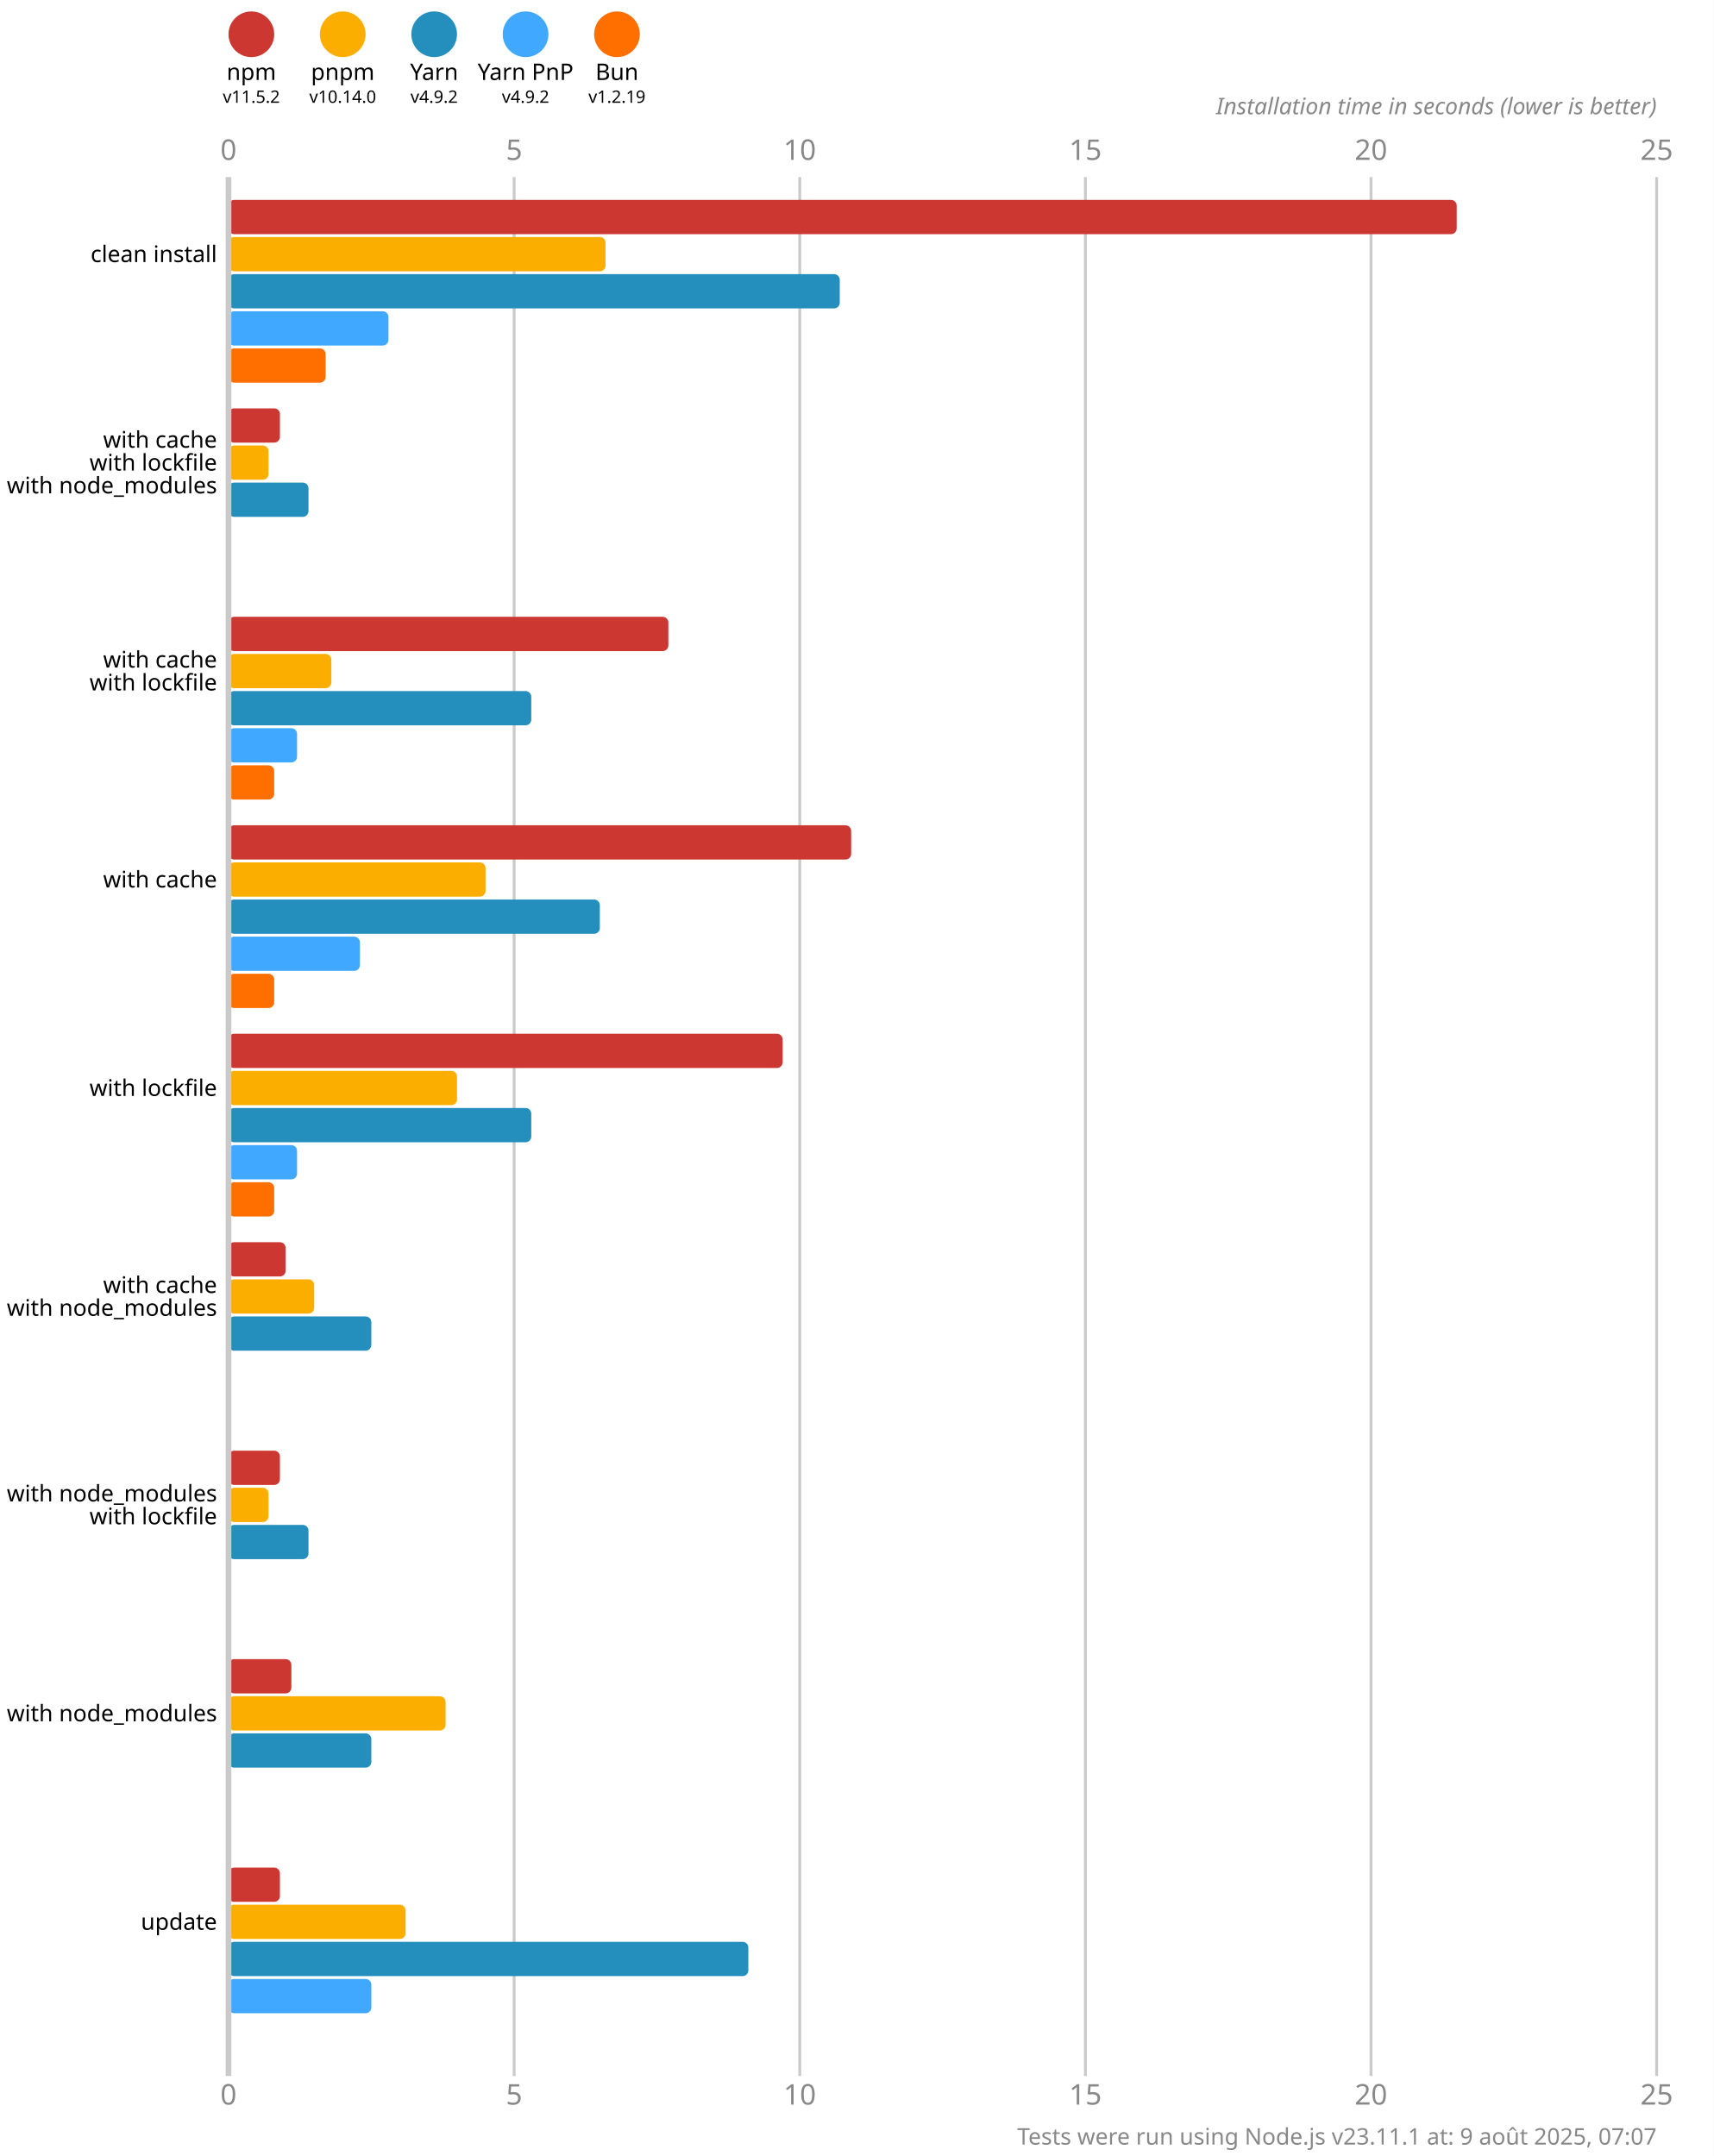
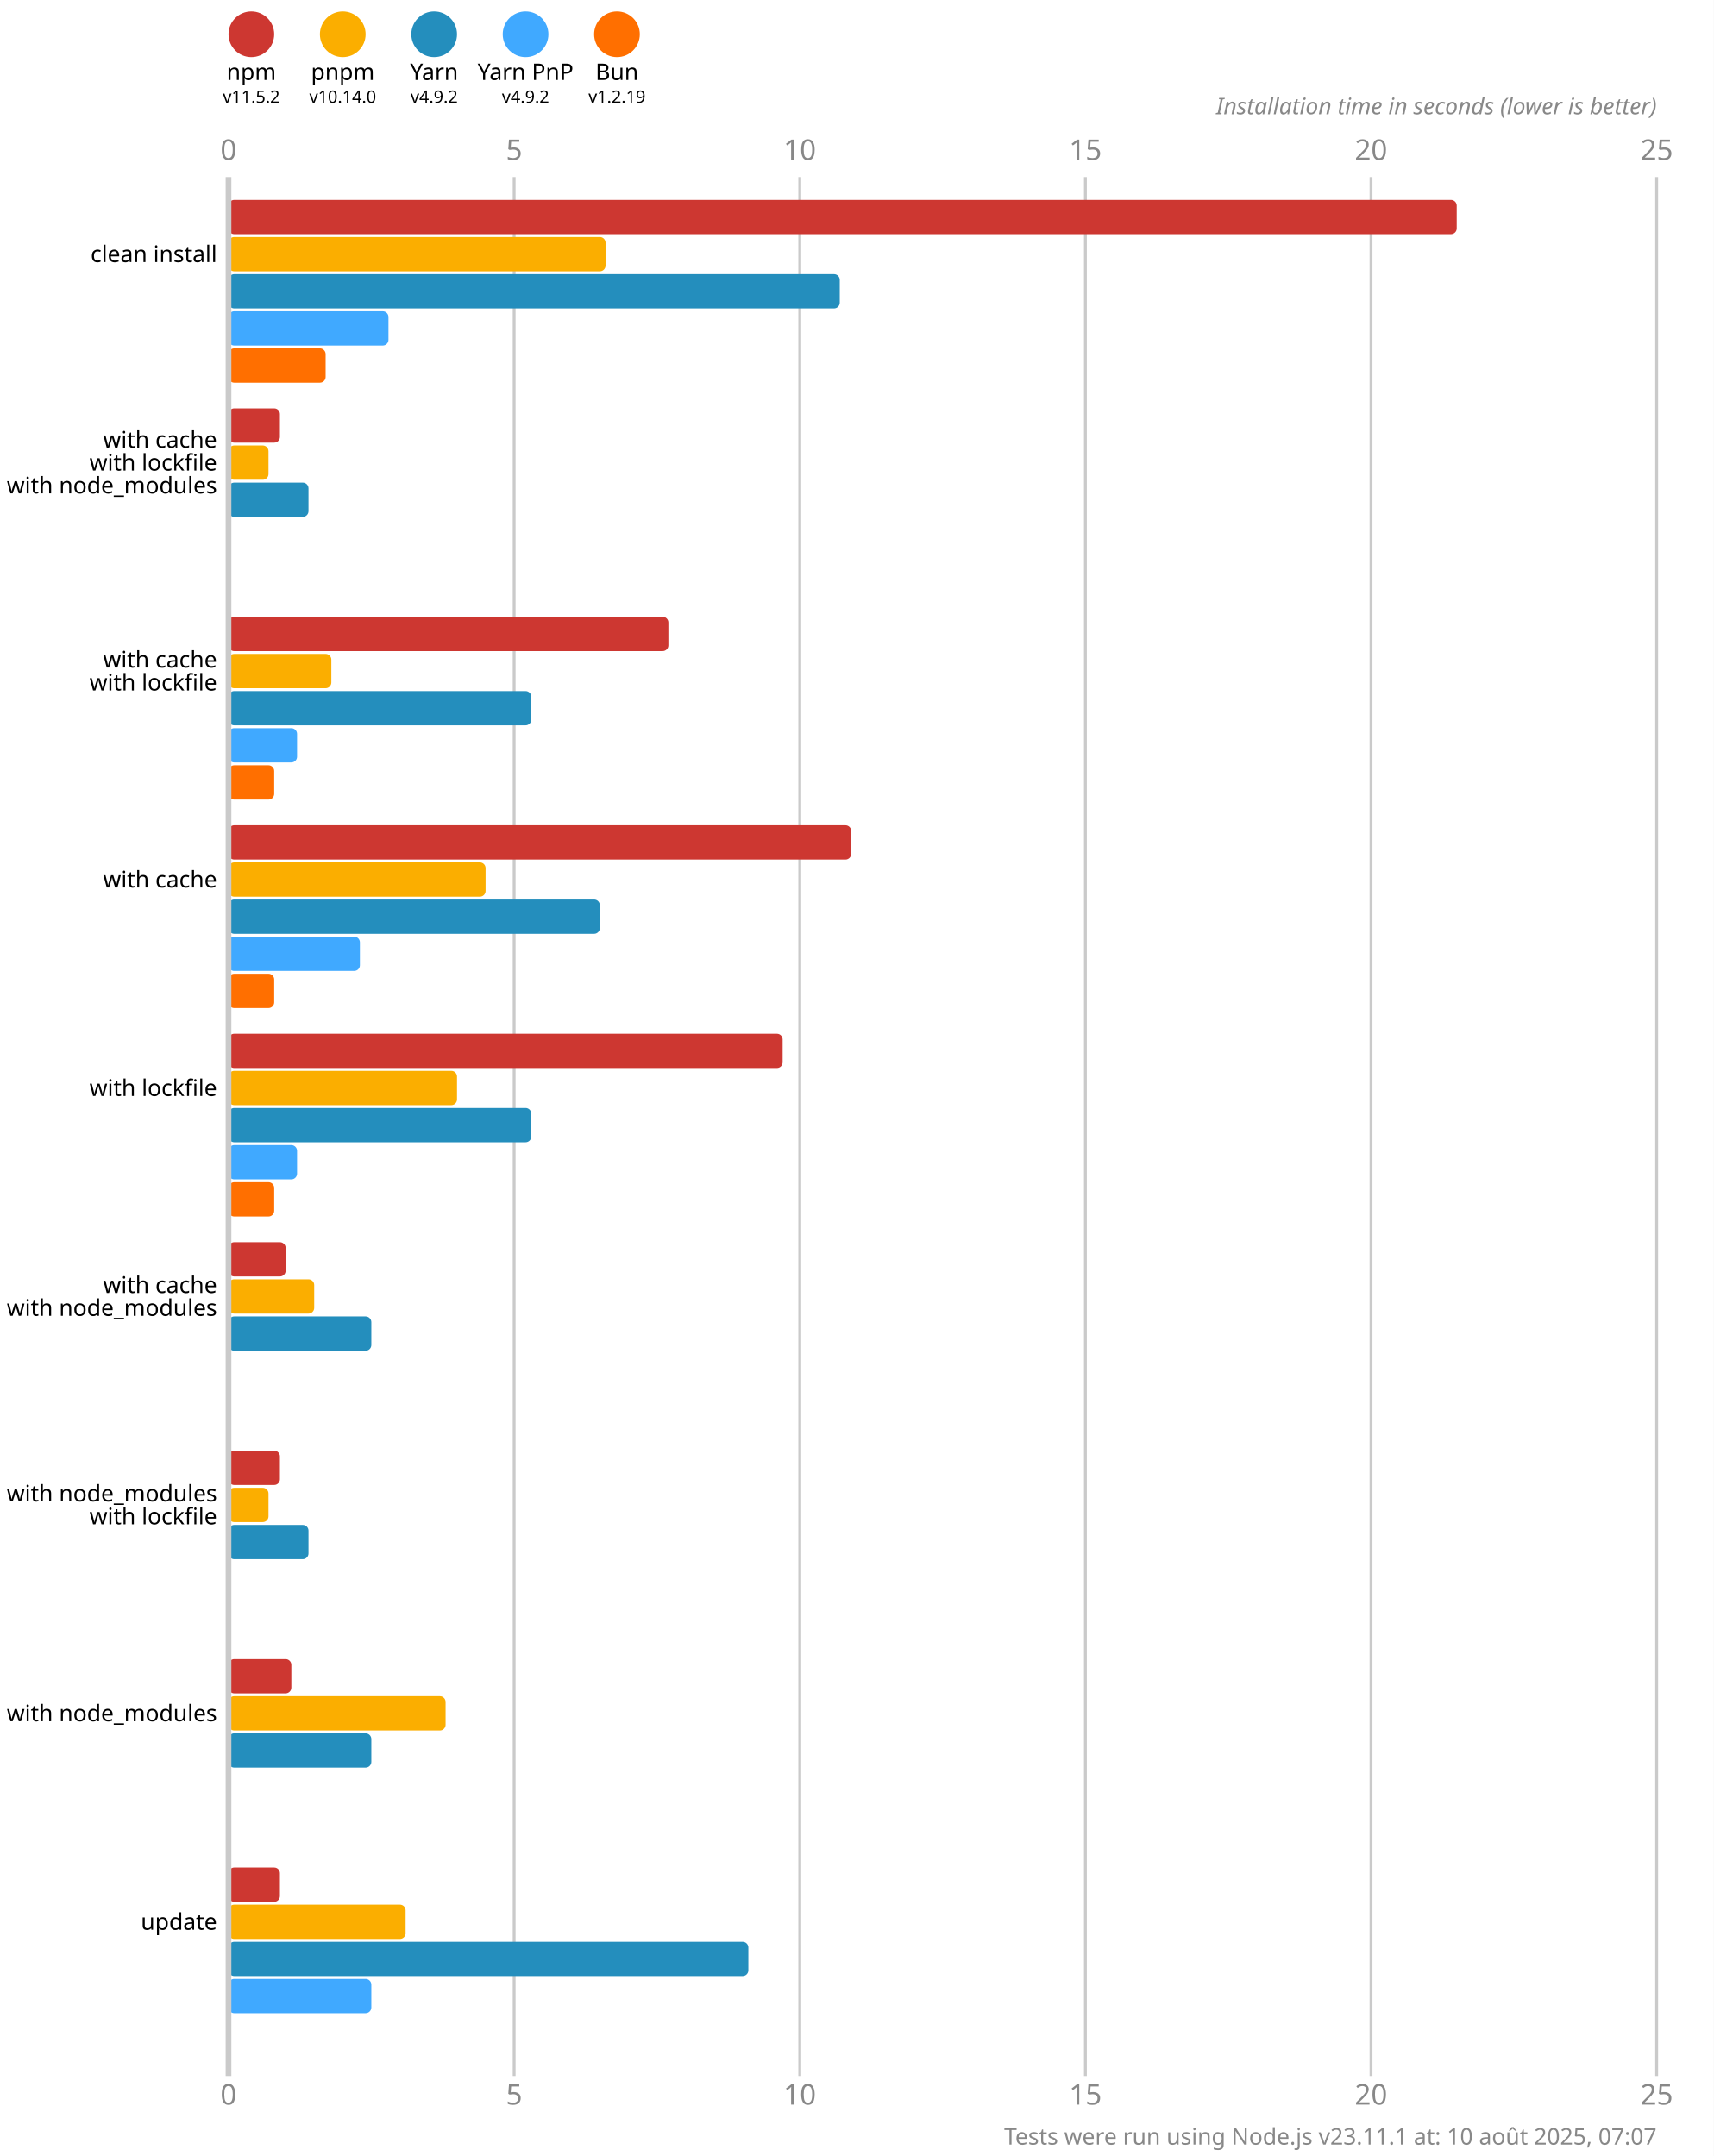
<svg xmlns="http://www.w3.org/2000/svg" version="1.1" viewBox="0 0 300 377.5">
  <style>
    .font { font-family: sans-serif; }
    .s3 { font-size: 3px; }
    .s4 { font-size: 4px; }
    .s5 { font-size: 5px; }
    .line { stroke: #cacaca; }
    .width { stroke-width: 0.5; }
    .text { fill: #888; }
  </style>
  <rect x="0" y="0" width="300" height="377.5" fill="#fff" />
  <circle cx="44" cy="6" r="4" fill="#cd3731" />
  <text x="44" y="14" class="font s4" text-anchor="middle">npm</text>
  <text x="44" y="18" class="font s3" text-anchor="middle">v11.5.2</text>
  <circle cx="60" cy="6" r="4" fill="#fbae00" />
  <text x="60" y="14" class="font s4" text-anchor="middle">pnpm</text>
  <text x="60" y="18" class="font s3" text-anchor="middle">v10.14.0</text>
  <circle cx="76" cy="6" r="4" fill="#248ebd" />
  <text x="76" y="14" class="font s4" text-anchor="middle">Yarn</text>
  <text x="76" y="18" class="font s3" text-anchor="middle">v4.9.2</text>
  <circle cx="92" cy="6" r="4" fill="#40a9ff" />
  <text x="92" y="14" class="font s4" text-anchor="middle">Yarn PnP</text>
  <text x="92" y="18" class="font s3" text-anchor="middle">v4.9.2</text>
  <circle cx="108" cy="6" r="4" fill="#ff6f00" />
  <text x="108" y="14" class="font s4" text-anchor="middle">Bun</text>
  <text x="108" y="18" class="font s3" text-anchor="middle">v1.2.19</text>
  <text x="40" y="28" class="font s5 text" text-anchor="middle">0</text>
  <text x="40" y="368.5" class="font s5 text" text-anchor="middle">0</text>
  <line x1="90" y1="31" x2="90" y2="363.5" class="line width" />
  <text x="90" y="28" class="font s5 text" text-anchor="middle">5</text>
  <text x="90" y="368.5" class="font s5 text" text-anchor="middle">5</text>
  <line x1="140" y1="31" x2="140" y2="363.5" class="line width" />
  <text x="140" y="28" class="font s5 text" text-anchor="middle">10</text>
  <text x="140" y="368.5" class="font s5 text" text-anchor="middle">10</text>
  <line x1="190" y1="31" x2="190" y2="363.5" class="line width" />
  <text x="190" y="28" class="font s5 text" text-anchor="middle">15</text>
  <text x="190" y="368.5" class="font s5 text" text-anchor="middle">15</text>
  <line x1="240" y1="31" x2="240" y2="363.5" class="line width" />
  <text x="240" y="28" class="font s5 text" text-anchor="middle">20</text>
  <text x="240" y="368.5" class="font s5 text" text-anchor="middle">20</text>
  <line x1="290" y1="31" x2="290" y2="363.5" class="line width" />
  <text x="290" y="28" class="font s5 text" text-anchor="middle">25</text>
  <text x="290" y="368.5" class="font s5 text" text-anchor="middle">25</text>
  <text x="290" y="20" class="font s4 text" font-style="italic" text-anchor="end">Installation time in seconds (lower is better)</text>
  <rect x="40" y="35" width="215" height="6" fill="#cd3731" rx="1" ry="1" />
  <rect x="40" y="41.5" width="66" height="6" fill="#fbae00" rx="1" ry="1" />
  <rect x="40" y="48" width="107" height="6" fill="#248ebd" rx="1" ry="1" />
  <rect x="40" y="54.5" width="28" height="6" fill="#40a9ff" rx="1" ry="1" />
  <rect x="40" y="61" width="17" height="6" fill="#ff6f00" rx="1" ry="1" />
  <rect x="40" y="71.5" width="9" height="6" fill="#cd3731" rx="1" ry="1" />
  <rect x="40" y="78" width="7" height="6" fill="#fbae00" rx="1" ry="1" />
  <rect x="40" y="84.5" width="14" height="6" fill="#248ebd" rx="1" ry="1" />
  <rect x="40" y="91" width="0" height="6" fill="#40a9ff" rx="1" ry="1" />
  <rect x="40" y="97.5" width="0" height="6" fill="#ff6f00" rx="1" ry="1" />
  <rect x="40" y="108" width="77" height="6" fill="#cd3731" rx="1" ry="1" />
  <rect x="40" y="114.5" width="18" height="6" fill="#fbae00" rx="1" ry="1" />
  <rect x="40" y="121" width="53" height="6" fill="#248ebd" rx="1" ry="1" />
  <rect x="40" y="127.5" width="12" height="6" fill="#40a9ff" rx="1" ry="1" />
  <rect x="40" y="134" width="8" height="6" fill="#ff6f00" rx="1" ry="1" />
  <rect x="40" y="144.5" width="109" height="6" fill="#cd3731" rx="1" ry="1" />
  <rect x="40" y="151" width="45" height="6" fill="#fbae00" rx="1" ry="1" />
  <rect x="40" y="157.5" width="65" height="6" fill="#248ebd" rx="1" ry="1" />
  <rect x="40" y="164" width="23" height="6" fill="#40a9ff" rx="1" ry="1" />
  <rect x="40" y="170.5" width="8" height="6" fill="#ff6f00" rx="1" ry="1" />
  <rect x="40" y="181" width="97" height="6" fill="#cd3731" rx="1" ry="1" />
  <rect x="40" y="187.5" width="40" height="6" fill="#fbae00" rx="1" ry="1" />
  <rect x="40" y="194" width="53" height="6" fill="#248ebd" rx="1" ry="1" />
  <rect x="40" y="200.5" width="12" height="6" fill="#40a9ff" rx="1" ry="1" />
  <rect x="40" y="207" width="8" height="6" fill="#ff6f00" rx="1" ry="1" />
  <rect x="40" y="217.5" width="10" height="6" fill="#cd3731" rx="1" ry="1" />
  <rect x="40" y="224" width="15" height="6" fill="#fbae00" rx="1" ry="1" />
  <rect x="40" y="230.5" width="25" height="6" fill="#248ebd" rx="1" ry="1" />
  <rect x="40" y="237" width="0" height="6" fill="#40a9ff" rx="1" ry="1" />
  <rect x="40" y="243.5" width="0" height="6" fill="#ff6f00" rx="1" ry="1" />
  <rect x="40" y="254" width="9" height="6" fill="#cd3731" rx="1" ry="1" />
  <rect x="40" y="260.5" width="7" height="6" fill="#fbae00" rx="1" ry="1" />
  <rect x="40" y="267" width="14" height="6" fill="#248ebd" rx="1" ry="1" />
  <rect x="40" y="273.5" width="0" height="6" fill="#40a9ff" rx="1" ry="1" />
  <rect x="40" y="280" width="0" height="6" fill="#ff6f00" rx="1" ry="1" />
  <rect x="40" y="290.5" width="11" height="6" fill="#cd3731" rx="1" ry="1" />
  <rect x="40" y="297" width="38" height="6" fill="#fbae00" rx="1" ry="1" />
  <rect x="40" y="303.5" width="25" height="6" fill="#248ebd" rx="1" ry="1" />
  <rect x="40" y="310" width="0" height="6" fill="#40a9ff" rx="1" ry="1" />
  <rect x="40" y="316.5" width="0" height="6" fill="#ff6f00" rx="1" ry="1" />
  <rect x="40" y="327" width="9" height="6" fill="#cd3731" rx="1" ry="1" />
  <rect x="40" y="333.5" width="31" height="6" fill="#fbae00" rx="1" ry="1" />
  <rect x="40" y="340" width="91" height="6" fill="#248ebd" rx="1" ry="1" />
  <rect x="40" y="346.5" width="25" height="6" fill="#40a9ff" rx="1" ry="1" />
  <rect x="40" y="353" width="0" height="6" fill="#ff6f00" rx="1" ry="1" />
  <line x1="40" y1="31" x2="40" y2="363.5" class="line" />
  <text x="38" y="44.5" class="font s4" dominant-baseline="middle" text-anchor="end">clean install</text>
  <text x="38" y="77" class="font s4" dominant-baseline="middle" text-anchor="end">with cache</text>
  <text x="38" y="81" class="font s4" dominant-baseline="middle" text-anchor="end">with lockfile</text>
  <text x="38" y="85" class="font s4" dominant-baseline="middle" text-anchor="end">with node_modules</text>
  <text x="38" y="115.5" class="font s4" dominant-baseline="middle" text-anchor="end">with cache</text>
  <text x="38" y="119.5" class="font s4" dominant-baseline="middle" text-anchor="end">with lockfile</text>
  <text x="38" y="154" class="font s4" dominant-baseline="middle" text-anchor="end">with cache</text>
  <text x="38" y="190.5" class="font s4" dominant-baseline="middle" text-anchor="end">with lockfile</text>
  <text x="38" y="225" class="font s4" dominant-baseline="middle" text-anchor="end">with cache</text>
  <text x="38" y="229" class="font s4" dominant-baseline="middle" text-anchor="end">with node_modules</text>
  <text x="38" y="261.5" class="font s4" dominant-baseline="middle" text-anchor="end">with node_modules</text>
  <text x="38" y="265.5" class="font s4" dominant-baseline="middle" text-anchor="end">with lockfile</text>
  <text x="38" y="300" class="font s4" dominant-baseline="middle" text-anchor="end">with node_modules</text>
  <text x="38" y="336.5" class="font s4" dominant-baseline="middle" text-anchor="end">update</text>
-   <text x="290" y="375.5" class="font s4 text" text-anchor="end">Tests were run using Node.js v23.11.1 at: 9 août 2025, 07:07</text>
+   <text x="290" y="375.5" class="font s4 text" text-anchor="end">Tests were run using Node.js v23.11.1 at: 10 août 2025, 07:07</text>
</svg>
